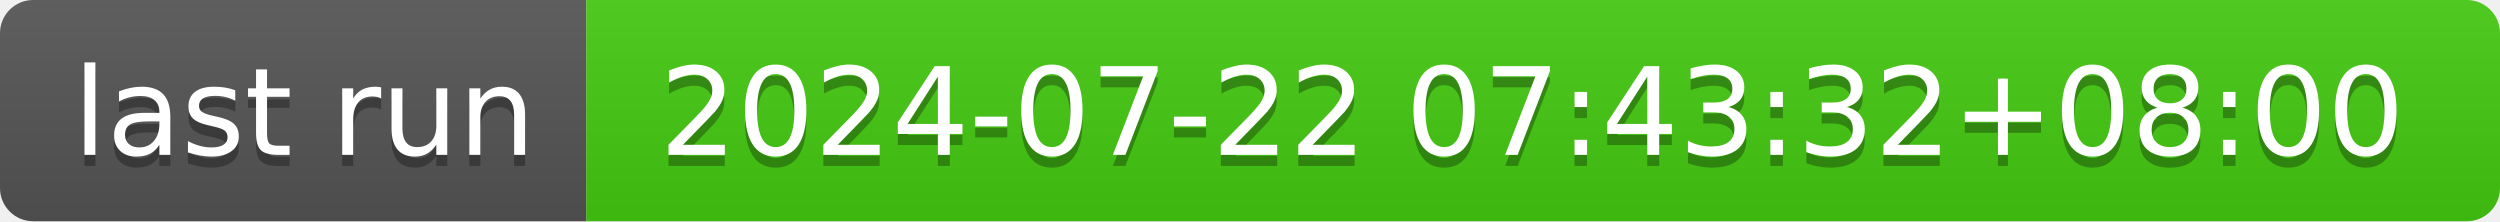
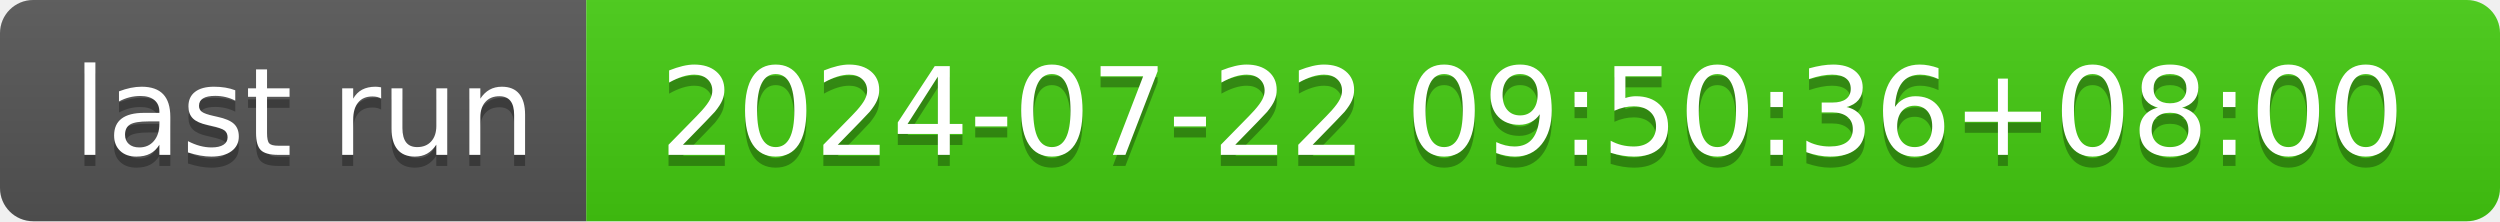
- <svg xmlns="http://www.w3.org/2000/svg" width="226" height="20" role="img" aria-label="last run: 2024-07-22 07:43:32+08:00">
+ <svg xmlns="http://www.w3.org/2000/svg" width="226" height="20" role="img" aria-label="last run: 2024-07-22 09:50:36+08:00">
  <linearGradient id="s" x2="0" y2="100%">
    <stop offset="0" stop-color="#bbb" stop-opacity=".1" />
    <stop offset="1" stop-opacity=".1" />
  </linearGradient>
  <clipPath id="r">
    <rect width="226" height="20" rx="3" fill="#fff" />
  </clipPath>
  <g clip-path="url(#r)">
    <rect width="53" height="20" fill="#555" />
    <rect x="53" width="173" height="20" fill="#4c1" />
    <rect width="226" height="20" fill="url(#s)" />
  </g>
  <g fill="#fff" text-anchor="middle" font-family="Verdana,Geneva,DejaVu Sans,sans-serif" text-rendering="geometricPrecision" font-size="110">
    <text aria-hidden="true" x="275" y="150" fill="#010101" fill-opacity=".3" transform="scale(.1)" textLength="430">last run</text>
    <text x="275" y="140" transform="scale(.1)" fill="#fff" textLength="430">last run</text>
-     <text aria-hidden="true" x="1385" y="150" fill="#010101" fill-opacity=".3" transform="scale(.1)" textLength="1630">2024-07-22 07:43:32+08:00</text>
-     <text x="1385" y="140" transform="scale(.1)" fill="#fff" textLength="1630">2024-07-22 07:43:32+08:00</text>
+     <text aria-hidden="true" x="1385" y="150" fill="#010101" fill-opacity=".3" transform="scale(.1)" textLength="1630">2024-07-22 09:50:36+08:00</text>
+     <text x="1385" y="140" transform="scale(.1)" fill="#fff" textLength="1630">2024-07-22 09:50:36+08:00</text>
  </g>
</svg>
